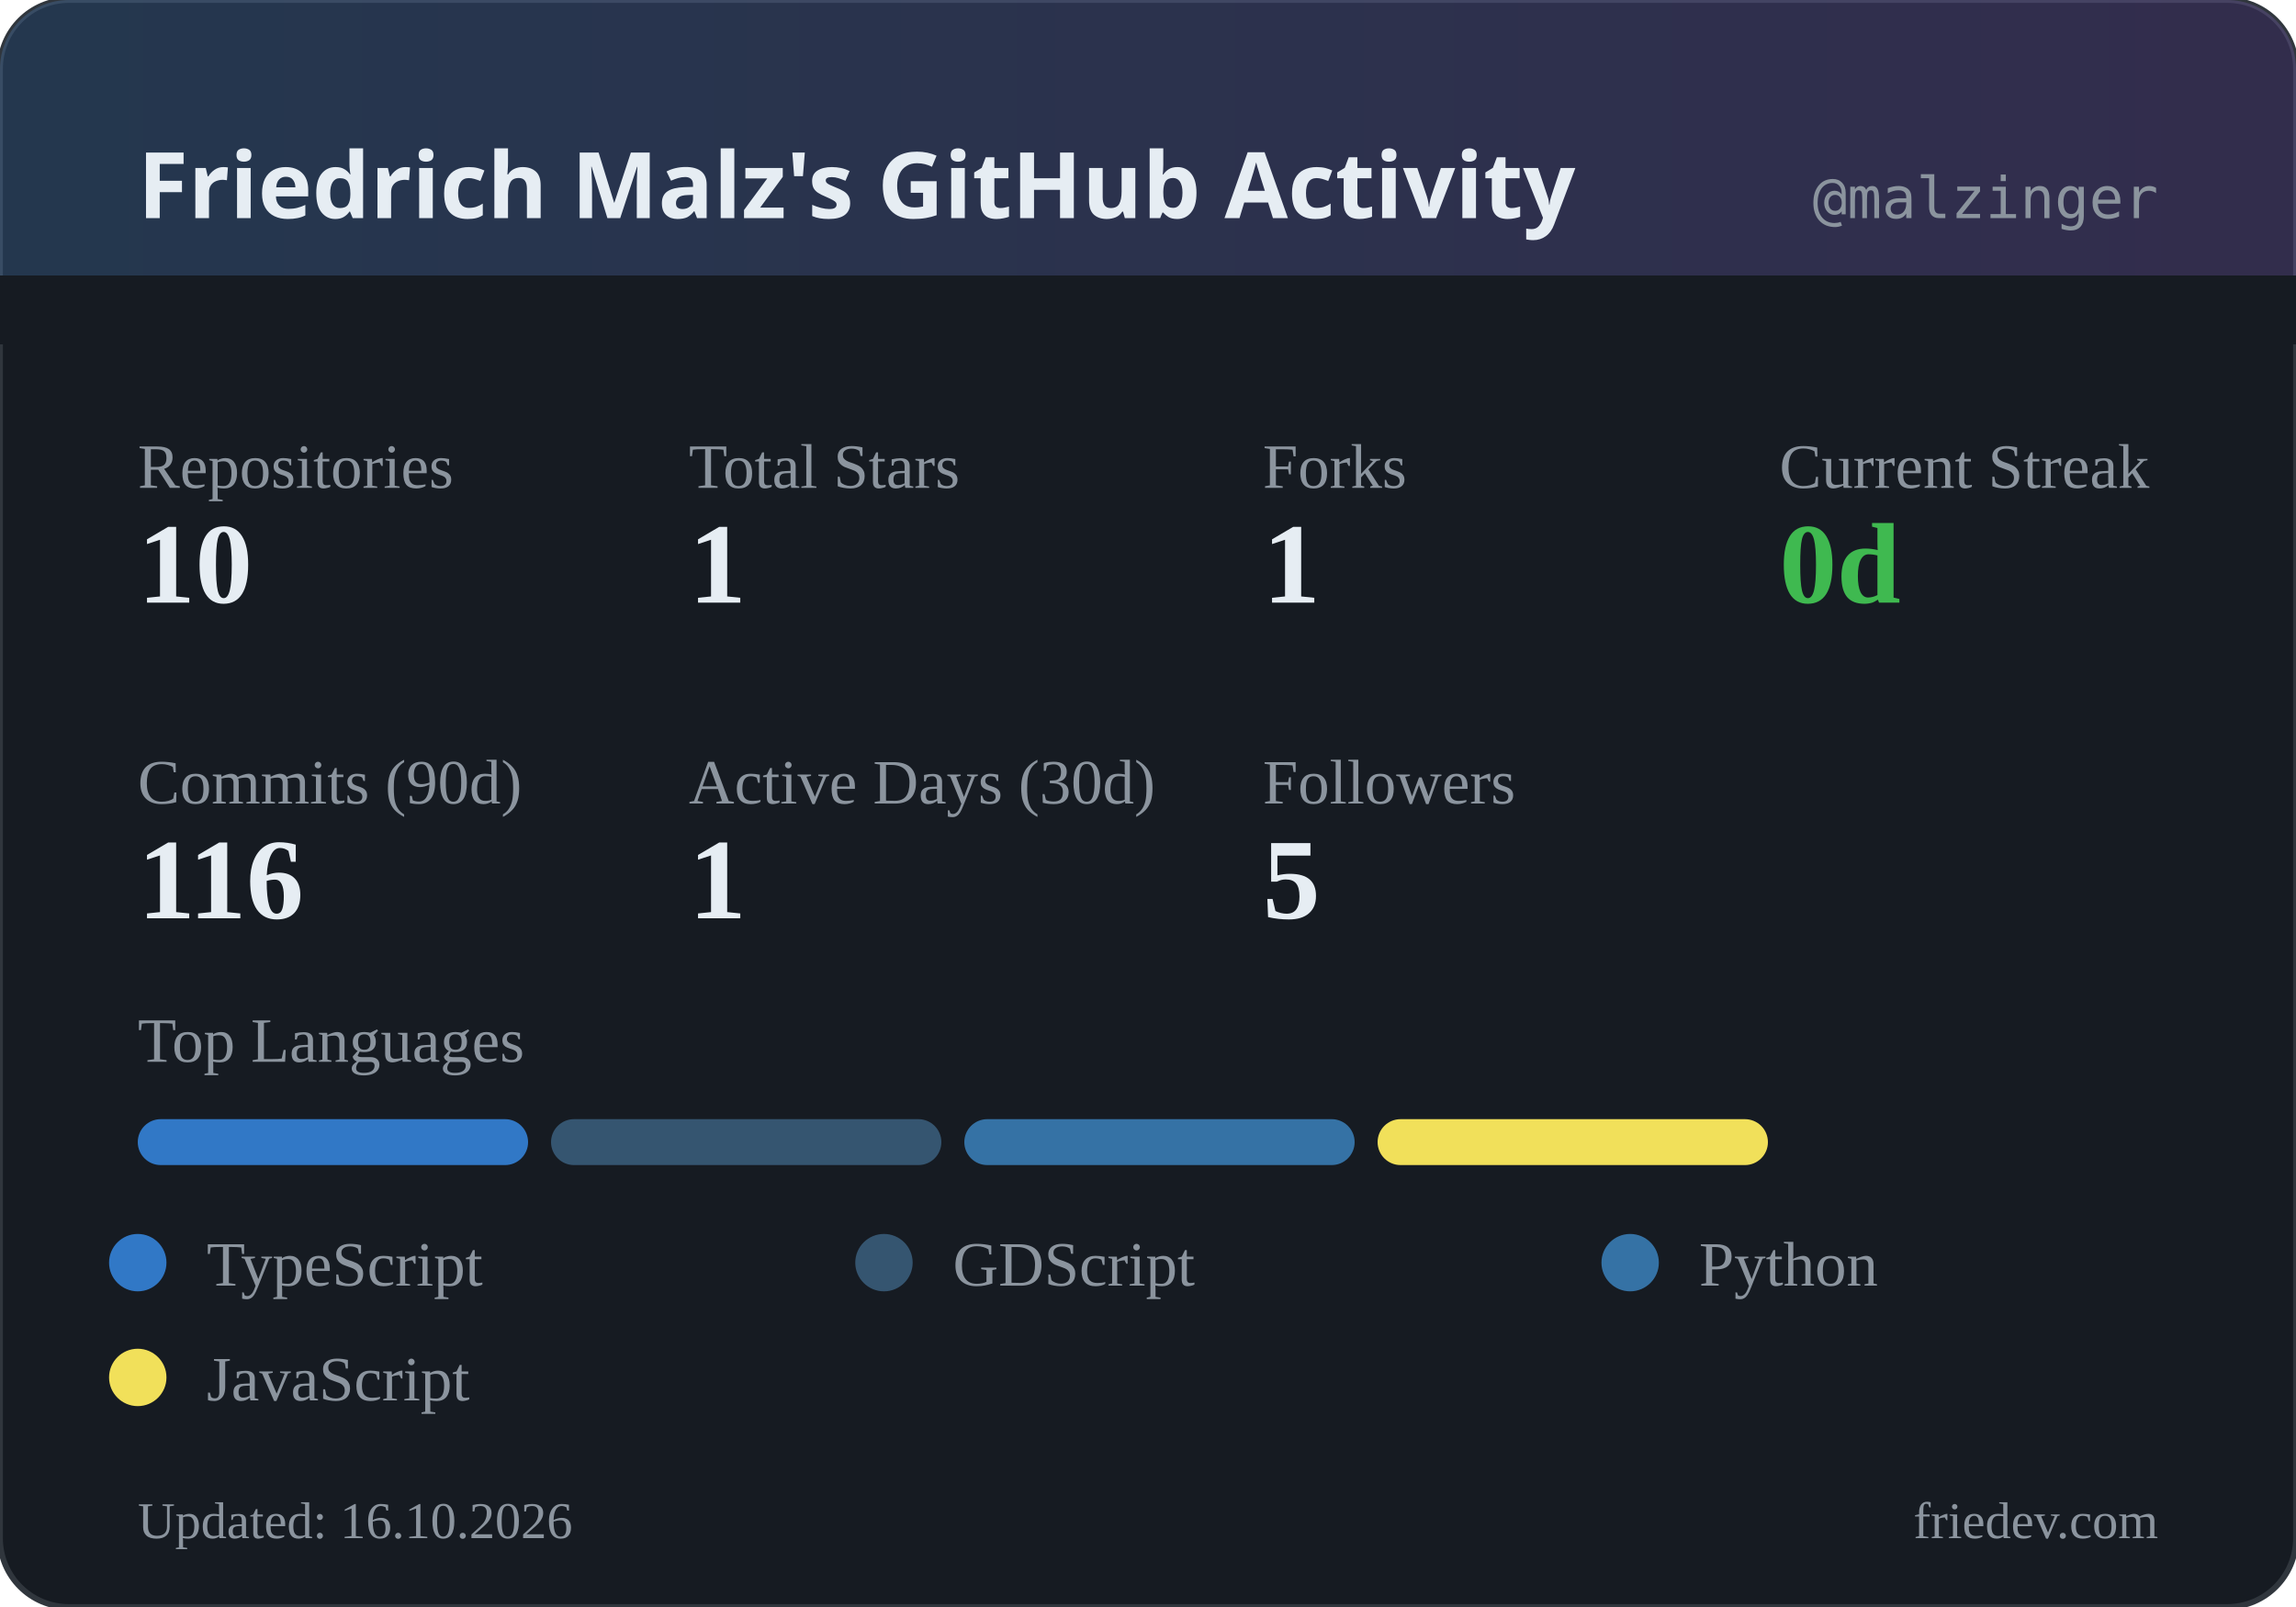
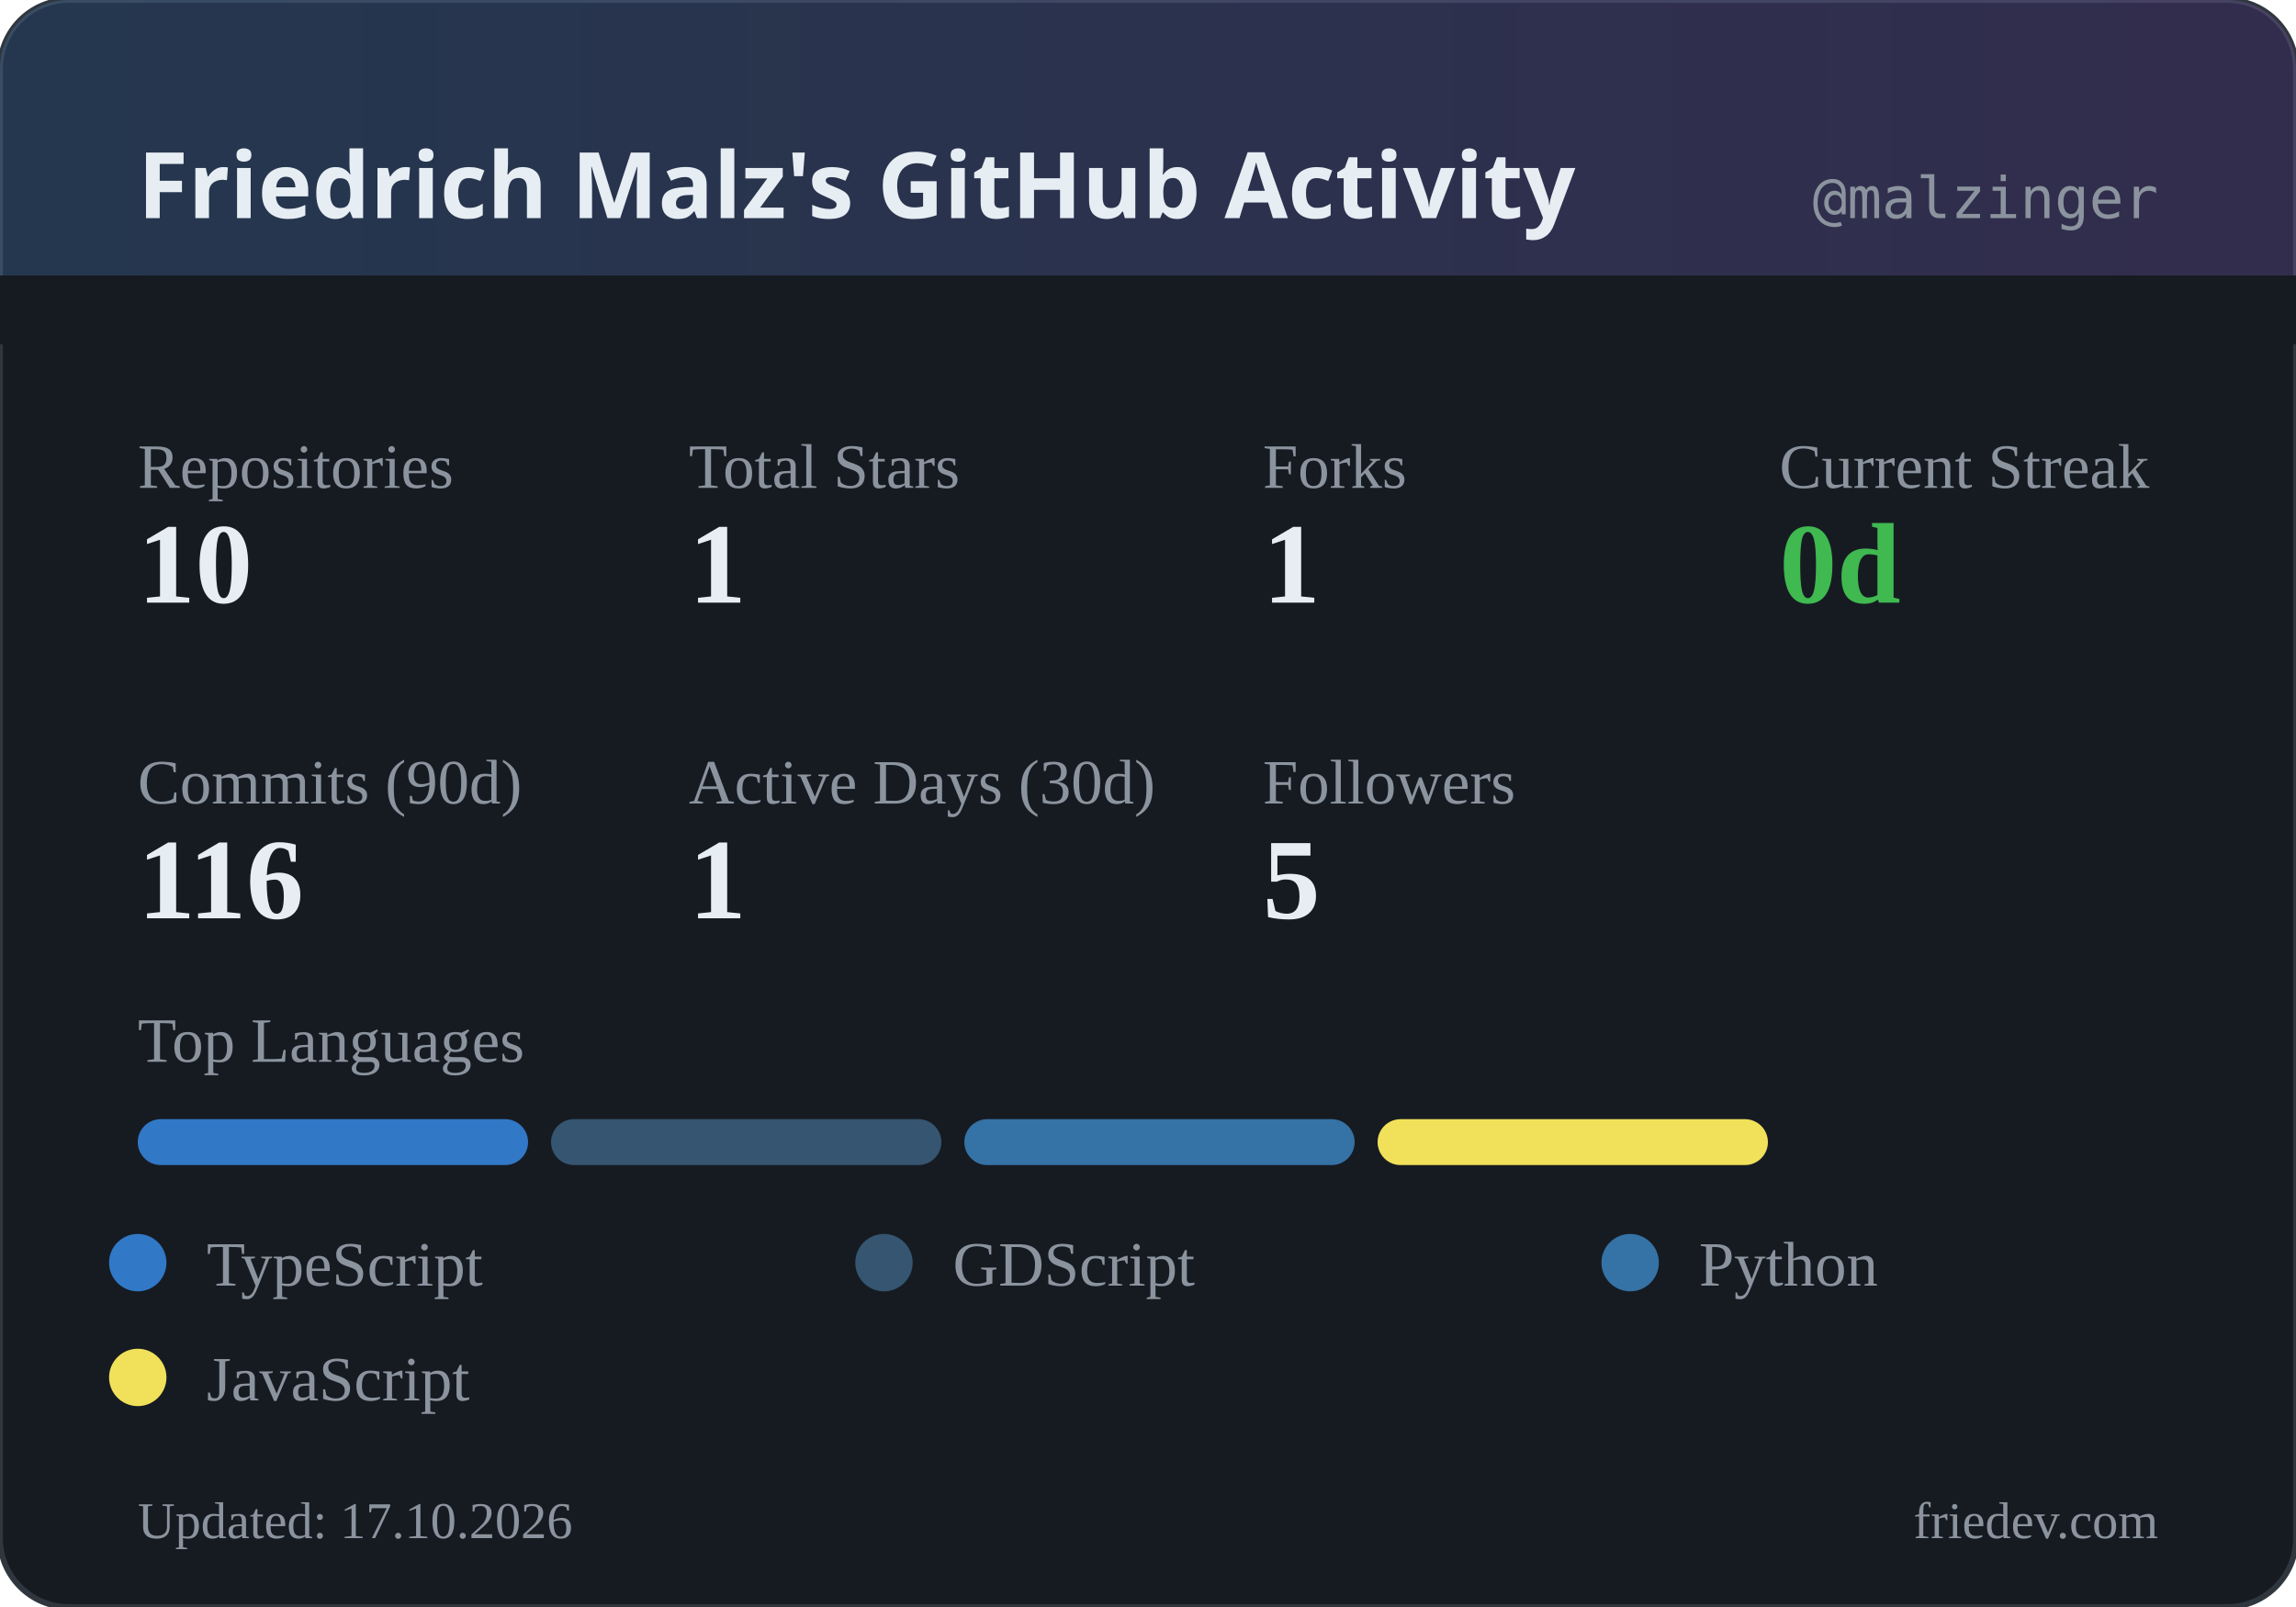
<svg xmlns="http://www.w3.org/2000/svg" width="400" height="280" viewBox="0 0 400 280">
  <defs>
    <linearGradient id="headerGrad" x1="0%" y1="0%" x2="100%" y2="0%">
      <stop offset="0%" style="stop-color:#58a6ff;stop-opacity:0.2" />
      <stop offset="100%" style="stop-color:#a371f7;stop-opacity:0.2" />
    </linearGradient>
  </defs>
  <rect width="400" height="280" rx="12" fill="#161b22" />
  <rect width="400" height="280" rx="12" fill="none" stroke="#30363d" stroke-width="1" />
  <rect width="400" height="60" rx="12" fill="url(#headerGrad)" />
  <rect x="0" y="48" width="400" height="12" fill="#161b22" />
  <text x="24" y="38" fill="#e6edf3" font-family="system-ui, sans-serif" font-size="16" font-weight="600">Friedrich Malz's GitHub Activity</text>
  <text x="376" y="38" fill="#8b949e" font-family="monospace" font-size="10" text-anchor="end">@malzinger</text>
  <text x="24" y="85" fill="#8b949e" font-size="11">Repositories</text>
  <text x="24" y="105" fill="#e6edf3" font-size="20" font-weight="600">10</text>
  <text x="120" y="85" fill="#8b949e" font-size="11">Total Stars</text>
  <text x="120" y="105" fill="#e6edf3" font-size="20" font-weight="600">1</text>
  <text x="220" y="85" fill="#8b949e" font-size="11">Forks</text>
  <text x="220" y="105" fill="#e6edf3" font-size="20" font-weight="600">1</text>
  <text x="310" y="85" fill="#8b949e" font-size="11">Current Streak</text>
  <text x="310" y="105" fill="#3fb950" font-size="20" font-weight="600">0d</text>
  <text x="24" y="140" fill="#8b949e" font-size="11">Commits (90d)</text>
  <text x="24" y="160" fill="#e6edf3" font-size="20" font-weight="600">116</text>
  <text x="120" y="140" fill="#8b949e" font-size="11">Active Days (30d)</text>
  <text x="120" y="160" fill="#e6edf3" font-size="20" font-weight="600">1</text>
  <text x="220" y="140" fill="#8b949e" font-size="11">Followers</text>
  <text x="220" y="160" fill="#e6edf3" font-size="20" font-weight="600">5</text>
  <text x="24" y="185" fill="#8b949e" font-size="11">Top Languages</text>
  <rect x="24" y="195" width="68" height="8" rx="4" fill="#3178c6" />
  <rect x="96" y="195" width="68" height="8" rx="4" fill="#355570" />
  <rect x="168" y="195" width="68" height="8" rx="4" fill="#3572A5" />
  <rect x="240" y="195" width="68" height="8" rx="4" fill="#f1e05a" />
  <circle cx="24" cy="220" r="5" fill="#3178c6" />
  <text x="36" y="224" fill="#8b949e" font-size="11">TypeScript</text>
  <circle cx="154" cy="220" r="5" fill="#355570" />
  <text x="166" y="224" fill="#8b949e" font-size="11">GDScript</text>
  <circle cx="284" cy="220" r="5" fill="#3572A5" />
  <text x="296" y="224" fill="#8b949e" font-size="11">Python</text>
  <circle cx="24" cy="240" r="5" fill="#f1e05a" />
  <text x="36" y="244" fill="#8b949e" font-size="11">JavaScript</text>
-   <text x="24" y="268" fill="#8b949e" font-size="9">Updated: 16.10.2026</text>
+   <text x="24" y="268" fill="#8b949e" font-size="9">Updated: 17.10.2026</text>
  <text x="376" y="268" fill="#8b949e" font-size="9" text-anchor="end">friedev.com</text>
</svg>
